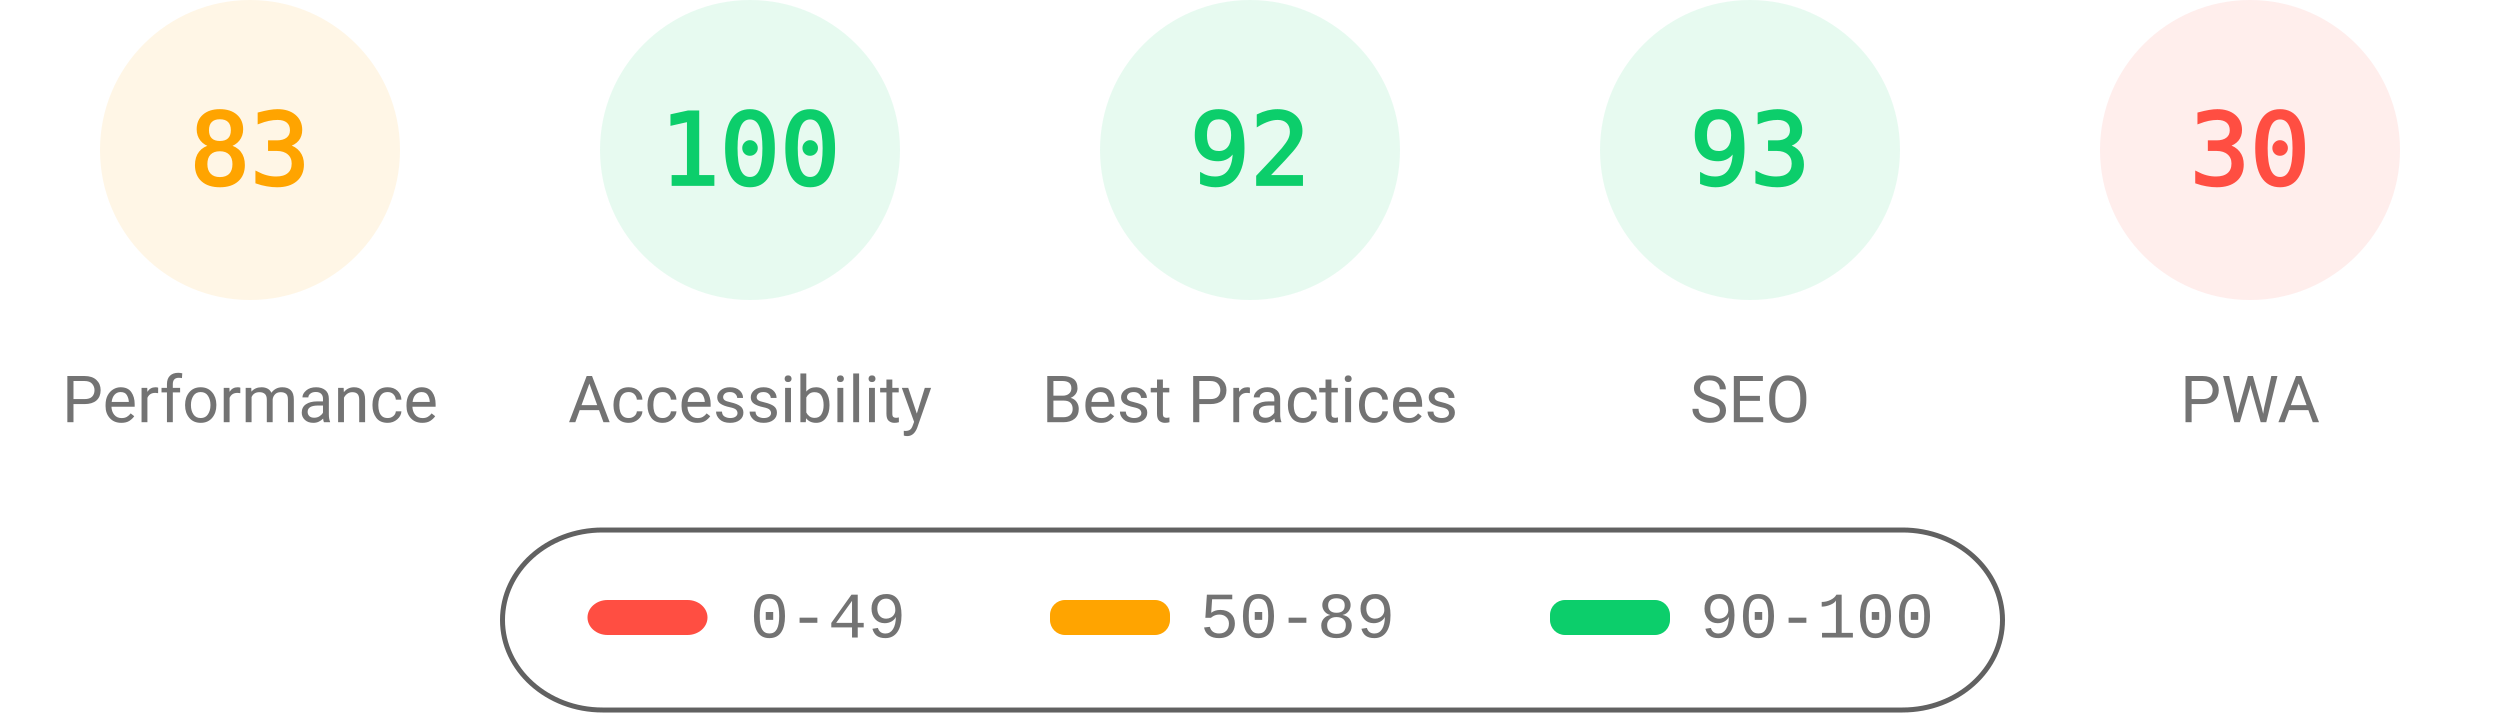
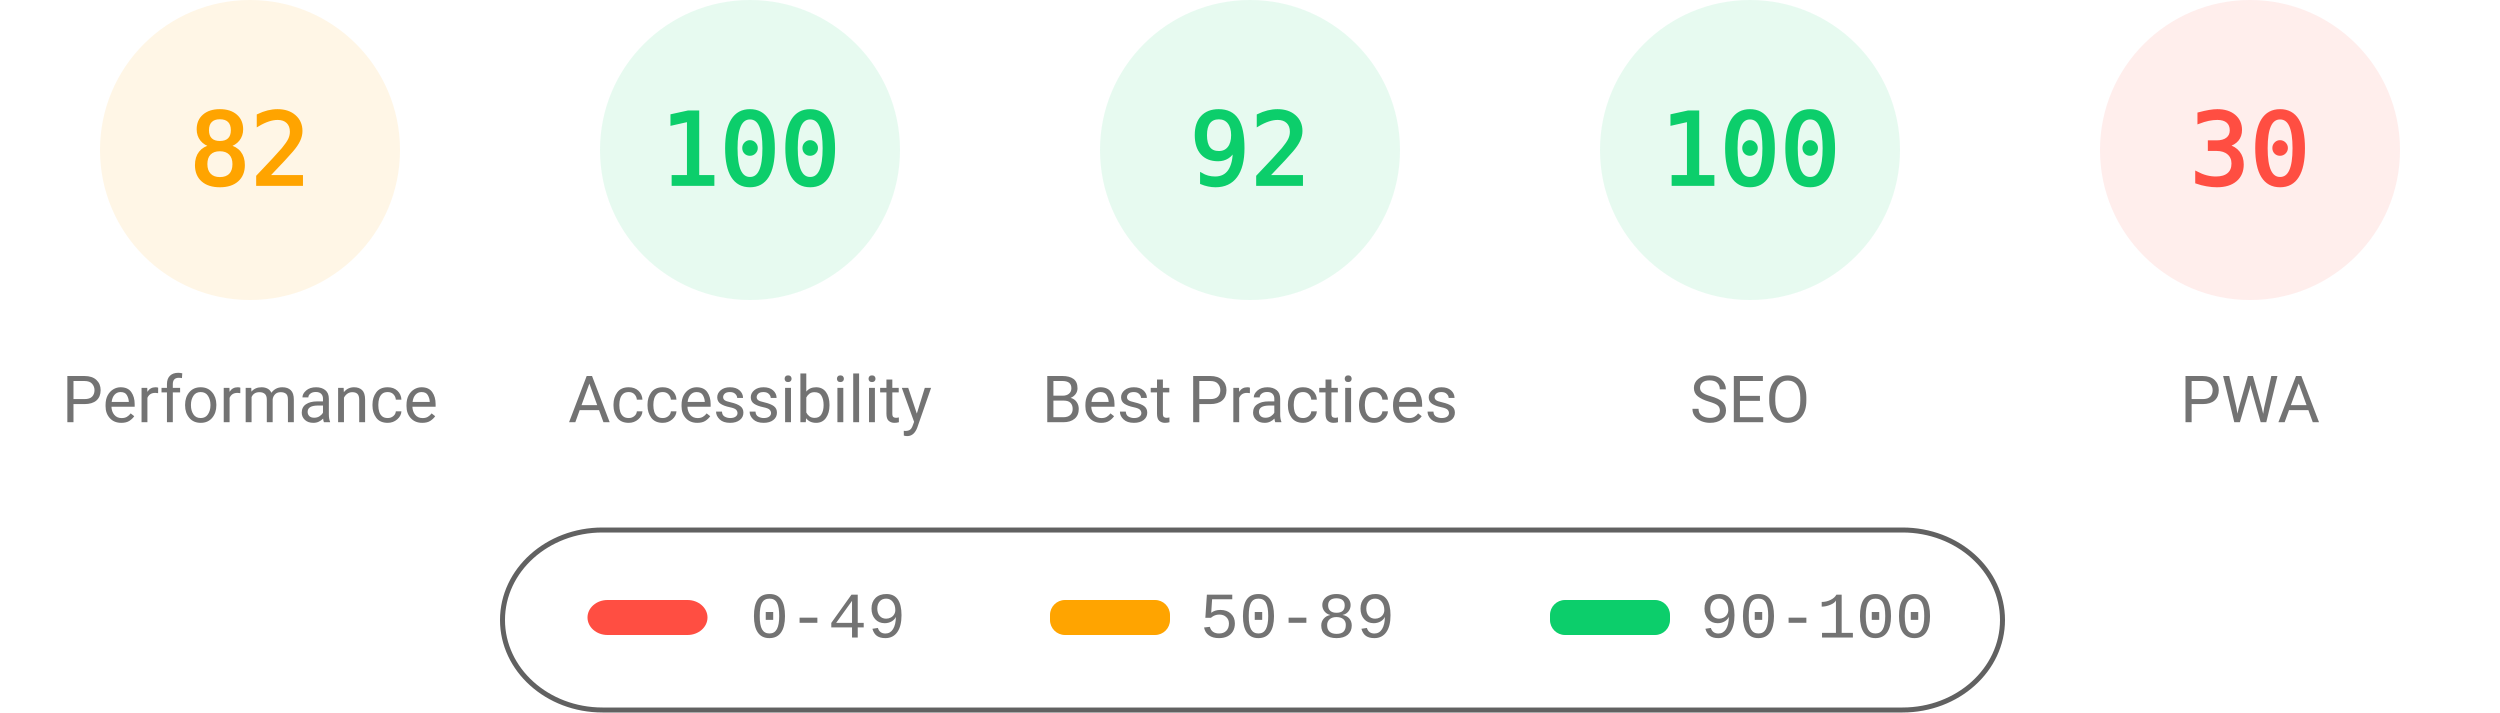
<svg xmlns="http://www.w3.org/2000/svg" class="theme" fill="none" width="1000" height="285">
  <style>
			.gauge-base {
				opacity: 0.1
			}
			.gauge-arc {
				fill: none;
				animation-delay: 250ms;
				stroke-linecap: round;
				transform: rotate(-90deg);
				transform-origin: 100px 60px;
				animation: load-gauge 1s ease forwards
			}
			.guage-text {
				font-size: 40px;
				font-family: monospace;
				text-align: center
			}
			.guage-red {
				color: #ff4e42;
				fill: #ff4e42;
				stroke: #ff4e42
			}
			.guage-orange {
				color: #ffa400;
				fill: #ffa400;
				stroke: #ffa400
			}
			.guage-green {
				color: #0cce6b;
				fill: #0cce6b;
				stroke: #0cce6b
			}
			.theme .guage-undefined {
				color: #5c5c5c;
				fill: #5c5c5c;
				stroke: #5c5c5c
			}
			.guage-title {
				stroke: none;
				font-size: 26px;
				line-height: 26px;
				font-family: Roboto, Halvetica, Arial, sans-serif
			}
			.metric.guage-title {
				font-family: 'Courier New', Courier, monospace
			}
			.theme .guage-title {
				color: #737373;
				fill: #737373
			}
			@keyframes load-gauge {
				from {
					stroke-dasharray: 0 352.858
				}
			}
			.theme
				stroke: #616161
			}
		</style>
  <svg class="guage-div guage-perf guage-orange" viewBox="0 0 200 200" width="200" height="200" x="0" y="0">
    <circle class="gauge-base" r="56" cx="100" cy="60" stroke-width="8" />
-     <circle class="gauge-arc guage-arc-1" r="56" cx="100" cy="60" stroke-width="8" style="stroke-dasharray: 292.042, 351.858;" />
-     <text class="guage-text" x="100px" y="60px" alignment-baseline="central" dominant-baseline="central" text-anchor="middle">83</text>
+     <circle class="gauge-arc guage-arc-1" r="56" cx="100" cy="60" stroke-width="8" style="stroke-dasharray: 288.524, 351.858;" />
+     <text class="guage-text" x="100px" y="60px" alignment-baseline="central" dominant-baseline="central" text-anchor="middle">82</text>
    <text class="guage-title" x="100px" y="160px" alignment-baseline="central" dominant-baseline="central" text-anchor="middle">Performance</text>
  </svg>
  <svg class="guage-div guage-acc guage-green" viewBox="0 0 200 200" width="200" height="200" x="200" y="0">
    <circle class="gauge-base" r="56" cx="100" cy="60" stroke-width="8" />
    <circle class="gauge-arc guage-arc-2" r="56" cx="100" cy="60" stroke-width="8" style="stroke-dasharray: 351.858, 351.858;" />
    <text class="guage-text" x="100px" y="60px" alignment-baseline="central" dominant-baseline="central" text-anchor="middle">100</text>
    <text class="guage-title" x="100px" y="160px" alignment-baseline="central" dominant-baseline="central" text-anchor="middle">Accessibility</text>
  </svg>
  <svg class="guage-div guage-best guage-green" viewBox="0 0 200 200" width="200" height="200" x="400" y="0">
    <circle class="gauge-base" r="56" cx="100" cy="60" stroke-width="8" />
    <circle class="gauge-arc guage-arc-3" r="56" cx="100" cy="60" stroke-width="8" style="stroke-dasharray: 323.709, 351.858;" />
    <text class="guage-text" x="100px" y="60px" alignment-baseline="central" dominant-baseline="central" text-anchor="middle">92</text>
    <text class="guage-title" x="100px" y="160px" alignment-baseline="central" dominant-baseline="central" text-anchor="middle">Best Practices</text>
  </svg>
  <svg class="guage-div guage-seo guage-green" viewBox="0 0 200 200" width="200" height="200" x="600" y="0">
    <circle class="gauge-base" r="56" cx="100" cy="60" stroke-width="8" />
-     <circle class="gauge-arc guage-arc-4" r="56" cx="100" cy="60" stroke-width="8" style="stroke-dasharray: 327.228, 351.858;" />
-     <text class="guage-text" x="100px" y="60px" alignment-baseline="central" dominant-baseline="central" text-anchor="middle">93</text>
+     <circle class="gauge-arc guage-arc-4" r="56" cx="100" cy="60" stroke-width="8" style="stroke-dasharray: 351.858, 351.858;" />
+     <text class="guage-text" x="100px" y="60px" alignment-baseline="central" dominant-baseline="central" text-anchor="middle">100</text>
    <text class="guage-title" x="100px" y="160px" alignment-baseline="central" dominant-baseline="central" text-anchor="middle">SEO</text>
  </svg>
  <svg class="guage-div guage-pwa guage-red" viewBox="0 0 200 200" width="200" height="200" x="800" y="0">
    <circle class="gauge-base" r="56" cx="100" cy="60" stroke-width="8" />
    <circle class="gauge-arc guage-arc-4" r="56" cx="100" cy="60" stroke-width="8" style="stroke-dasharray: 105.557, 351.858;" />
    <text class="guage-text" x="100px" y="60px" alignment-baseline="central" dominant-baseline="central" text-anchor="middle">30</text>
    <text class="guage-title" x="100px" y="160px" alignment-baseline="central" dominant-baseline="central" text-anchor="middle">PWA</text>
  </svg>
  <svg width="604" height="76" x="200" y="210">
    <g>
      <rect fill="none" id="canvas_background" height="80" width="604" y="-1" x="-1" />
      <g display="none" overflow="visible" y="0" x="0" height="100%" width="100%" id="canvasGrid">
        <rect fill="url(#gridpattern)" stroke-width="0" y="0" x="0" height="100%" width="100%" />
      </g>
    </g>
    <g>
      <rect fill-opacity="0" stroke="#616161" stroke-width="2" rx="40" id="svg_2" height="72" width="600" y="2" x="1" fill="#000000" />
      <rect stroke="#000" rx="8" id="svg_3" height="14" width="48" y="30" x="35" stroke-opacity="null" stroke-width="0" fill="#ff4e42" />
      <rect stroke="#000" rx="6" id="svg_4" height="14" width="48" y="30" x="220" stroke-opacity="null" stroke-width="0" fill="#ffa400" />
      <rect stroke="#000" rx="6" id="svg_5" height="14" width="48" y="30" x="420" stroke-opacity="null" stroke-width="0" fill="#0cce6b" />
      <text xml:space="preserve" text-anchor="start" font-family="'Courier New', Courier, monospace" font-size="26" id="svg_6" y="45" x="100" stroke-opacity="null" stroke-width="0" stroke="#000" fill="#737373">0-49</text>
      <text xml:space="preserve" text-anchor="start" font-family="'Courier New', Courier, monospace" font-size="26" id="svg_7" y="45" x="280" stroke-opacity="null" stroke-width="0" stroke="#000" fill="#737373">50-89</text>
      <text xml:space="preserve" text-anchor="start" font-family="'Courier New', Courier, monospace" font-size="26" id="svg_8" y="45" x="480" stroke-opacity="null" stroke-width="0" stroke="#000" fill="#737373">90-100</text>
    </g>
  </svg>
</svg>
